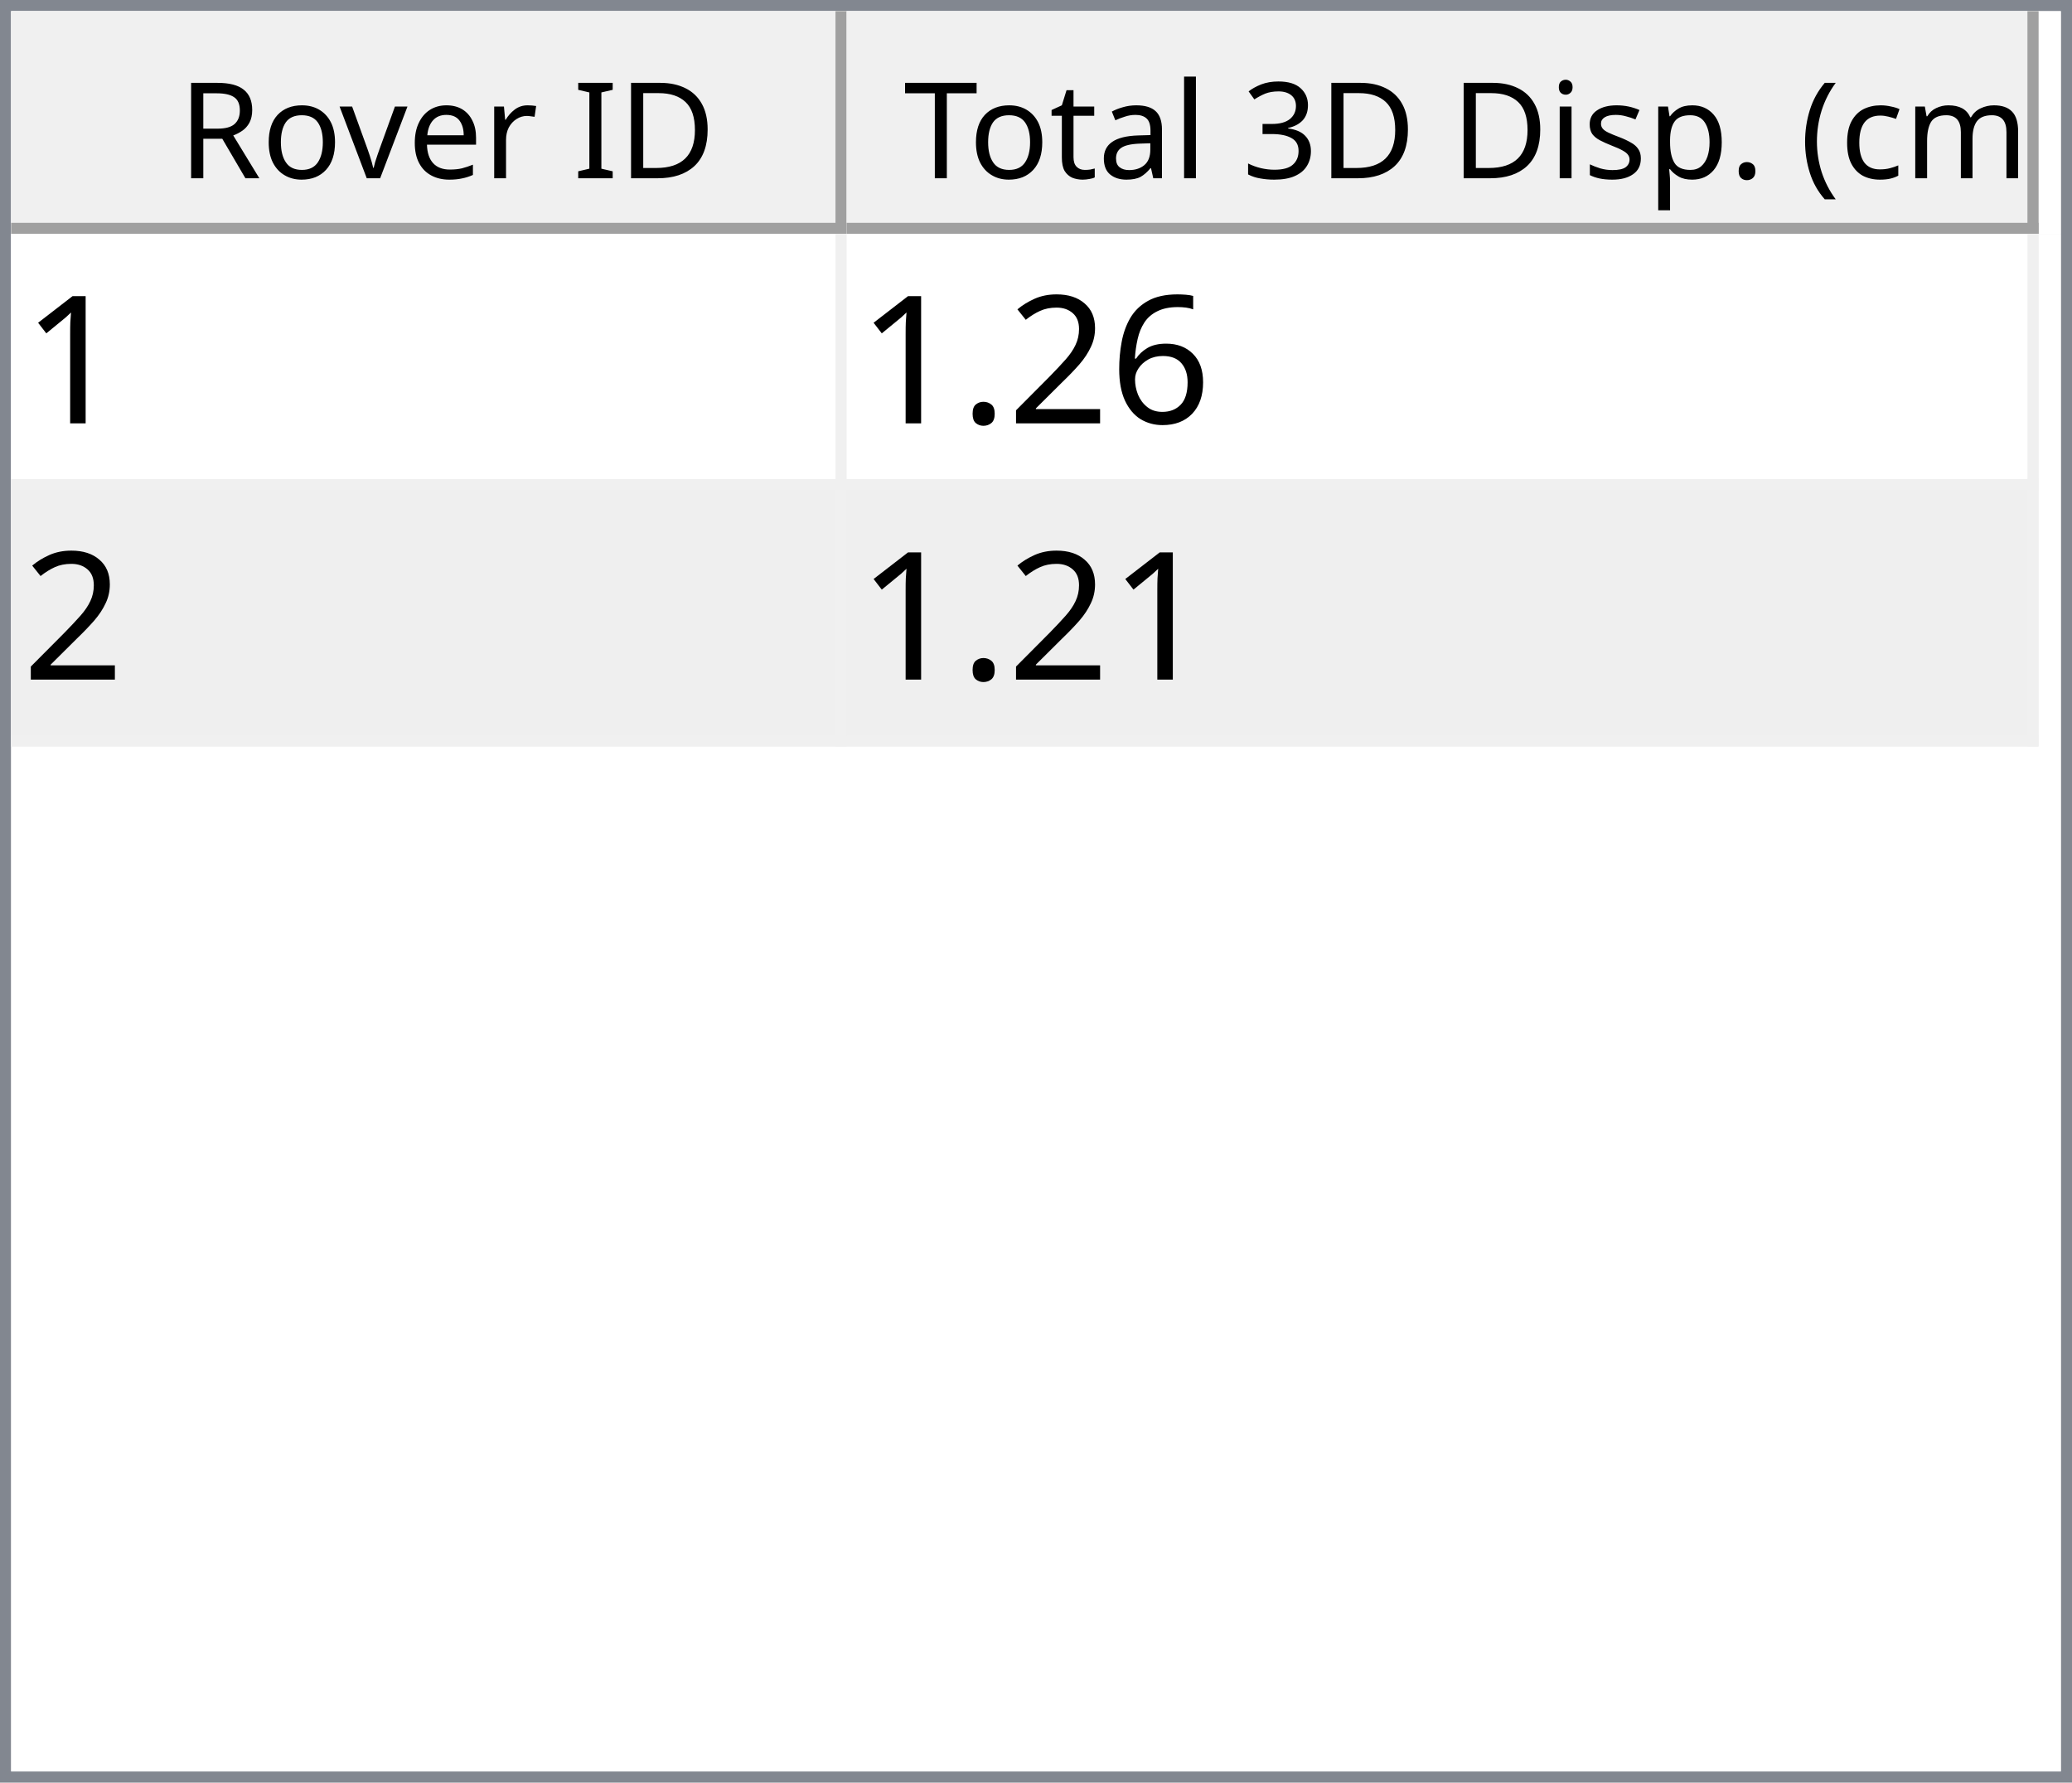
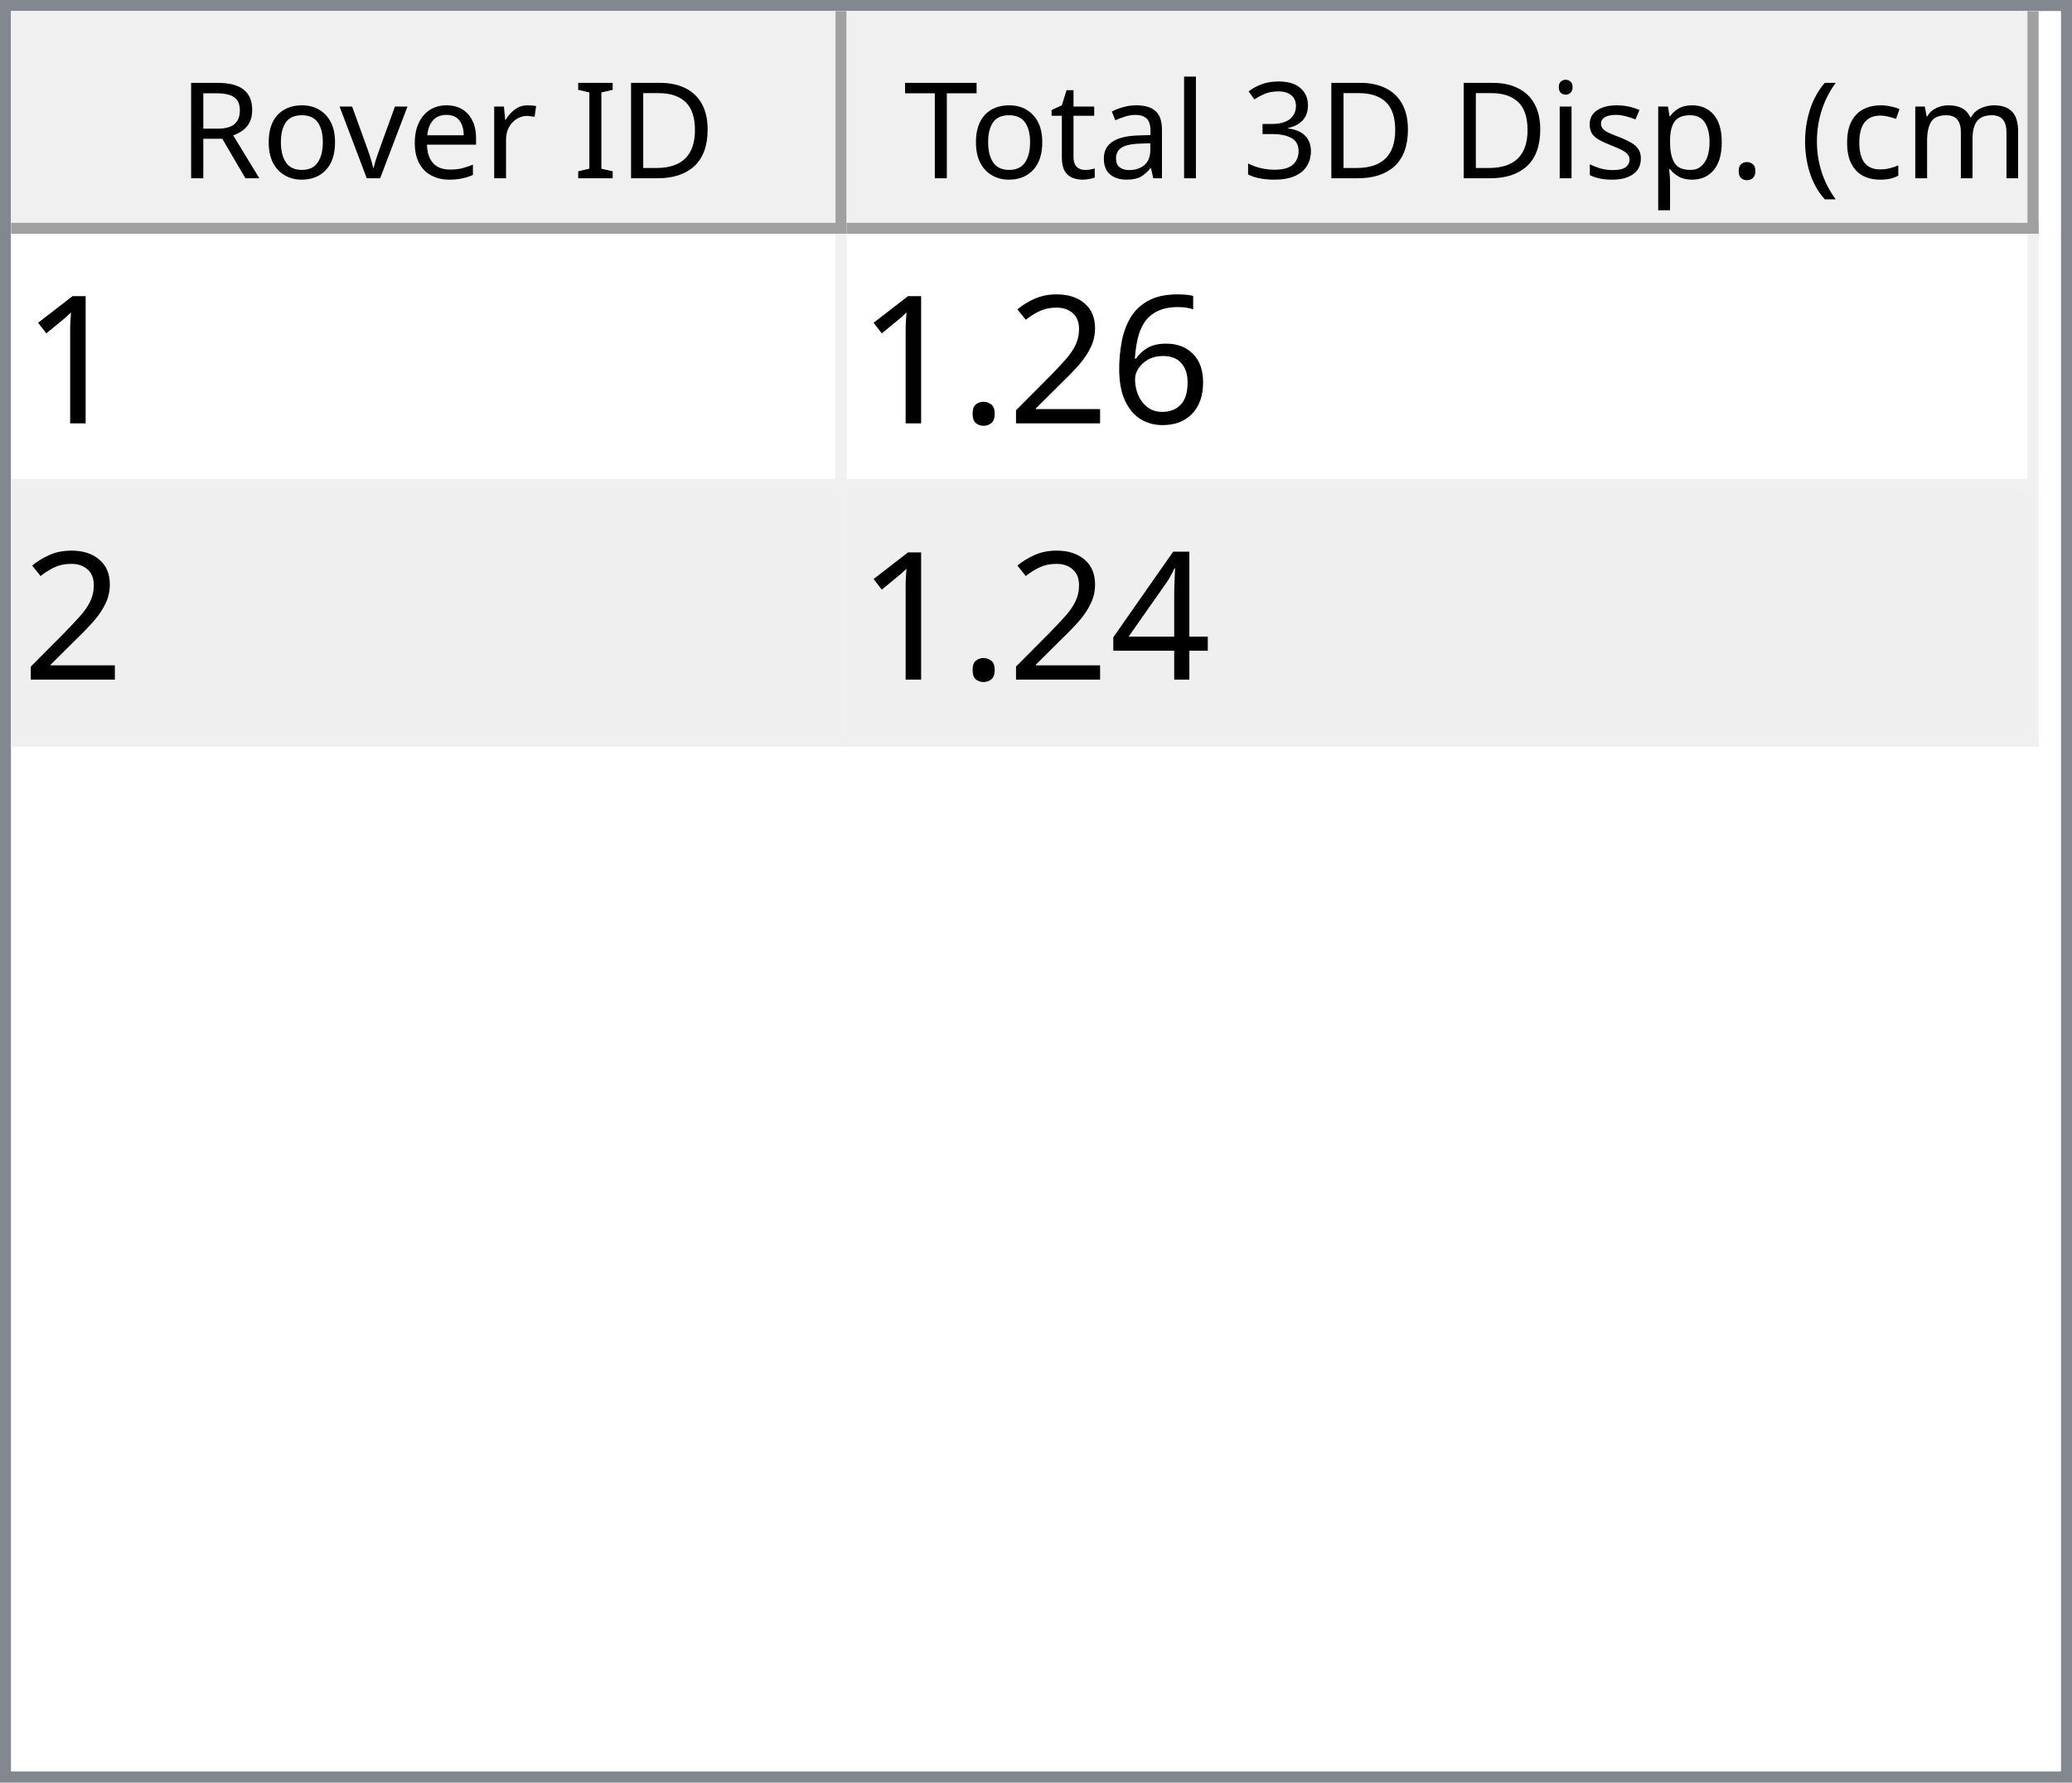
<svg xmlns="http://www.w3.org/2000/svg" style="fill-opacity:1; color-rendering:auto; color-interpolation:auto; text-rendering:auto; stroke:black; stroke-linecap:square; stroke-miterlimit:10; shape-rendering:auto; stroke-opacity:1; fill:black; stroke-dasharray:none; font-weight:normal; stroke-width:1; font-family:'Dialog'; font-style:normal; stroke-linejoin:miter; font-size:12px; stroke-dashoffset:0; image-rendering:auto;" width="186" height="160">
  <defs id="genericDefs" />
  <g>
    <defs id="defs1">
      <clipPath clipPathUnits="userSpaceOnUse" id="clipPath1">
        <path d="M0 0 L186 0 L186 160 L0 160 L0 0 Z" />
      </clipPath>
      <clipPath clipPathUnits="userSpaceOnUse" id="clipPath2">
        <path d="M0 0 L0 160 L186 160 L186 0 Z" />
      </clipPath>
      <clipPath clipPathUnits="userSpaceOnUse" id="clipPath3">
        <path d="M0 0 L0 20 L184 20 L184 0 Z" />
      </clipPath>
      <clipPath clipPathUnits="userSpaceOnUse" id="clipPath4">
        <path d="M0 0 L0 20 L75 20 L75 0 Z" />
      </clipPath>
      <clipPath clipPathUnits="userSpaceOnUse" id="clipPath5">
        <path d="M1 1 L1 19 L74 19 L74 1 Z" />
      </clipPath>
      <clipPath clipPathUnits="userSpaceOnUse" id="clipPath6">
        <path d="M0 0 L0 18 L73 18 L73 0 Z" />
      </clipPath>
      <clipPath clipPathUnits="userSpaceOnUse" id="clipPath7">
        <path d="M-0.5 -0.5 L-0.5 19.5 L74.5 19.5 L74.5 -0.5 Z" />
      </clipPath>
      <clipPath clipPathUnits="userSpaceOnUse" id="clipPath8">
        <path d="M0 0 L0 20 L107 20 L107 0 Z" />
      </clipPath>
      <clipPath clipPathUnits="userSpaceOnUse" id="clipPath9">
        <path d="M1 1 L1 19 L106 19 L106 1 Z" />
      </clipPath>
      <clipPath clipPathUnits="userSpaceOnUse" id="clipPath10">
        <path d="M0 0 L0 18 L105 18 L105 0 Z" />
      </clipPath>
      <clipPath clipPathUnits="userSpaceOnUse" id="clipPath11">
        <path d="M-0.5 -0.5 L-0.5 19.5 L106.5 19.5 L106.5 -0.5 Z" />
      </clipPath>
      <clipPath clipPathUnits="userSpaceOnUse" id="clipPath12">
        <path d="M0 0 L0 138 L184 138 L184 0 Z" />
      </clipPath>
      <clipPath clipPathUnits="userSpaceOnUse" id="clipPath13">
        <path d="M0 0 L0 46 L182 46 L182 0 Z" />
      </clipPath>
      <clipPath clipPathUnits="userSpaceOnUse" id="clipPath14">
        <path d="M-0.5 -0.5 L-0.5 45.5 L181.5 45.5 L181.5 -0.5 Z" />
      </clipPath>
      <clipPath clipPathUnits="userSpaceOnUse" id="clipPath15">
        <path d="M0 0 L0 22 L74 22 L74 0 Z" />
      </clipPath>
      <clipPath clipPathUnits="userSpaceOnUse" id="clipPath16">
        <path d="M0 0 L0 22 L106 22 L106 0 Z" />
      </clipPath>
      <font horiz-adv-x="64.551" id="font1">
        <font-face ascent="107.91" descent="25.098" units-per-em="100" style="font-style:normal; font-family:Segoe UI; font-weight:normal;" />
        <missing-glyph horiz-adv-x="64.551" d="M8.109 0 L8.109 68.266 L56.453 68.266 L56.453 0 L8.109 0 ZM15.328 7.234 L49.219 7.234 L49.219 61.031 L15.328 61.031 L15.328 7.234 Z" />
        <glyph unicode="D" horiz-adv-x="70.117" d="M9.188 0 L9.188 70.016 L28.516 70.016 Q65.531 70.016 65.531 35.891 Q65.531 19.672 55.25 9.836 Q44.969 0 27.734 0 L9.188 0 ZM17.391 62.594 L17.391 7.422 L27.828 7.422 Q41.609 7.422 49.273 14.797 Q56.938 22.172 56.938 35.688 Q56.938 62.594 28.328 62.594 L17.391 62.594 Z" />
        <glyph unicode="I" horiz-adv-x="26.611" d="M17.391 0 L9.188 0 L9.188 70.016 L17.391 70.016 L17.391 0 Z" />
        <glyph unicode=" " horiz-adv-x="27.393" d="" />
        <glyph unicode="r" horiz-adv-x="34.766" d="M34.188 41.891 Q32.078 43.5 28.125 43.5 Q23 43.5 19.555 38.672 Q16.109 33.844 16.109 25.484 L16.109 0 L8.109 0 L8.109 50 L16.109 50 L16.109 39.703 L16.312 39.703 Q18.016 44.969 21.531 47.922 Q25.047 50.875 29.391 50.875 Q32.516 50.875 34.188 50.203 L34.188 41.891 Z" />
        <glyph unicode="e" horiz-adv-x="52.295" d="M48.297 23 L12.984 23 Q13.188 14.656 17.484 10.109 Q21.781 5.562 29.297 5.562 Q37.75 5.562 44.828 11.141 L44.828 3.609 Q38.234 -1.172 27.391 -1.172 Q16.797 -1.172 10.742 5.641 Q4.688 12.453 4.688 24.812 Q4.688 36.469 11.305 43.82 Q17.922 51.172 27.734 51.172 Q37.547 51.172 42.922 44.828 Q48.297 38.484 48.297 27.203 L48.297 23 ZM40.094 29.781 Q40.047 36.719 36.75 40.578 Q33.453 44.438 27.594 44.438 Q21.922 44.438 17.969 40.383 Q14.016 36.328 13.094 29.781 L40.094 29.781 Z" />
        <glyph unicode="v" horiz-adv-x="47.9" d="M47.406 50 L27.484 0 L19.625 0 L0.688 50 L9.469 50 L22.172 13.672 Q23.578 9.672 23.922 6.688 L24.125 6.688 Q24.609 10.453 25.688 13.484 L38.969 50 L47.406 50 Z" />
        <glyph unicode="o" horiz-adv-x="58.594" d="M29 -1.172 Q17.922 -1.172 11.305 5.836 Q4.688 12.844 4.688 24.422 Q4.688 37.016 11.57 44.094 Q18.453 51.172 30.172 51.172 Q41.359 51.172 47.633 44.289 Q53.906 37.406 53.906 25.203 Q53.906 13.234 47.141 6.031 Q40.375 -1.172 29 -1.172 ZM29.594 44.438 Q21.875 44.438 17.383 39.188 Q12.891 33.938 12.891 24.703 Q12.891 15.828 17.43 10.695 Q21.969 5.562 29.594 5.562 Q37.359 5.562 41.531 10.594 Q45.703 15.625 45.703 24.906 Q45.703 34.281 41.531 39.359 Q37.359 44.438 29.594 44.438 Z" />
        <glyph unicode="R" horiz-adv-x="59.814" d="M59.375 0 L49.609 0 L37.891 19.625 Q36.281 22.359 34.766 24.289 Q33.25 26.219 31.664 27.438 Q30.078 28.656 28.25 29.219 Q26.422 29.781 24.125 29.781 L17.391 29.781 L17.391 0 L9.188 0 L9.188 70.016 L30.078 70.016 Q34.672 70.016 38.555 68.867 Q42.438 67.719 45.289 65.375 Q48.141 63.031 49.758 59.547 Q51.375 56.062 51.375 51.375 Q51.375 47.703 50.273 44.656 Q49.172 41.609 47.148 39.211 Q45.125 36.812 42.266 35.133 Q39.406 33.453 35.844 32.516 L35.844 32.328 Q37.594 31.547 38.891 30.547 Q40.188 29.547 41.359 28.18 Q42.531 26.812 43.68 25.078 Q44.828 23.344 46.234 21.047 L59.375 0 ZM17.391 62.594 L17.391 37.203 L28.516 37.203 Q31.594 37.203 34.203 38.133 Q36.812 39.062 38.719 40.797 Q40.625 42.531 41.703 45.047 Q42.781 47.562 42.781 50.688 Q42.781 56.297 39.141 59.445 Q35.5 62.594 28.609 62.594 L17.391 62.594 Z" />
        <glyph unicode=")" horiz-adv-x="30.176" d="M8.297 -15.922 L1.172 -15.922 Q16.406 2.344 16.406 26.812 Q16.406 51.469 1.078 70.016 L8.297 70.016 Q23.531 52.156 23.531 26.703 Q23.531 1.375 8.297 -15.922 Z" />
        <glyph unicode="m" horiz-adv-x="86.133" d="M79.109 0 L71.094 0 L71.094 28.719 Q71.094 37.016 68.531 40.727 Q65.969 44.438 59.906 44.438 Q54.781 44.438 51.195 39.75 Q47.609 35.062 47.609 28.516 L47.609 0 L39.594 0 L39.594 29.688 Q39.594 44.438 28.219 44.438 Q22.953 44.438 19.531 40.016 Q16.109 35.594 16.109 28.516 L16.109 0 L8.109 0 L8.109 50 L16.109 50 L16.109 42.094 L16.312 42.094 Q21.625 51.172 31.844 51.172 Q36.969 51.172 40.773 48.312 Q44.578 45.453 46 40.828 Q51.562 51.172 62.594 51.172 Q79.109 51.172 79.109 30.812 L79.109 0 Z" />
        <glyph unicode="c" horiz-adv-x="46.191" d="M42.188 2.297 Q36.422 -1.172 28.516 -1.172 Q17.828 -1.172 11.258 5.789 Q4.688 12.75 4.688 23.828 Q4.688 36.188 11.766 43.68 Q18.844 51.172 30.672 51.172 Q37.25 51.172 42.281 48.734 L42.281 40.531 Q36.719 44.438 30.375 44.438 Q22.703 44.438 17.797 38.945 Q12.891 33.453 12.891 24.516 Q12.891 15.719 17.508 10.641 Q22.125 5.562 29.891 5.562 Q36.422 5.562 42.188 9.906 L42.188 2.297 Z" />
        <glyph unicode="(" horiz-adv-x="30.176" d="M29.109 -15.922 L21.969 -15.922 Q6.844 1.375 6.844 26.703 Q6.844 52.156 21.969 70.016 L29.203 70.016 Q13.875 51.469 13.875 26.812 Q13.875 2.344 29.109 -15.922 Z" />
        <glyph unicode="." horiz-adv-x="21.68" d="M10.891 -1.078 Q8.641 -1.078 7.055 0.539 Q5.469 2.156 5.469 4.391 Q5.469 6.641 7.055 8.273 Q8.641 9.906 10.891 9.906 Q13.188 9.906 14.797 8.273 Q16.406 6.641 16.406 4.391 Q16.406 2.156 14.797 0.539 Q13.188 -1.078 10.891 -1.078 Z" />
        <glyph unicode="p" horiz-adv-x="58.789" d="M16.312 7.234 L16.109 7.234 L16.109 -23 L8.109 -23 L8.109 50 L16.109 50 L16.109 41.219 L16.312 41.219 Q22.219 51.172 33.594 51.172 Q43.266 51.172 48.688 44.461 Q54.109 37.75 54.109 26.469 Q54.109 13.922 48 6.375 Q41.891 -1.172 31.297 -1.172 Q21.578 -1.172 16.312 7.234 ZM16.109 27.391 L16.109 20.406 Q16.109 14.203 20.141 9.883 Q24.172 5.562 30.375 5.562 Q37.641 5.562 41.773 11.133 Q45.906 16.703 45.906 26.609 Q45.906 34.969 42.047 39.703 Q38.188 44.438 31.594 44.438 Q24.609 44.438 20.359 39.578 Q16.109 34.719 16.109 27.391 Z" />
        <glyph unicode="s" horiz-adv-x="42.432" d="M5.078 1.812 L5.078 10.406 Q11.625 5.562 19.484 5.562 Q30.031 5.562 30.031 12.594 Q30.031 14.594 29.125 15.992 Q28.219 17.391 26.68 18.461 Q25.141 19.531 23.07 20.383 Q21 21.234 18.609 22.172 Q15.281 23.484 12.766 24.828 Q10.25 26.172 8.57 27.859 Q6.891 29.547 6.031 31.695 Q5.172 33.844 5.172 36.719 Q5.172 40.234 6.789 42.945 Q8.406 45.656 11.086 47.484 Q13.766 49.312 17.211 50.242 Q20.656 51.172 24.312 51.172 Q30.812 51.172 35.938 48.922 L35.938 40.828 Q30.422 44.438 23.25 44.438 Q21 44.438 19.195 43.922 Q17.391 43.406 16.094 42.477 Q14.797 41.547 14.086 40.258 Q13.375 38.969 13.375 37.406 Q13.375 35.453 14.086 34.133 Q14.797 32.812 16.164 31.789 Q17.531 30.766 19.484 29.938 Q21.438 29.109 23.922 28.125 Q27.25 26.859 29.883 25.516 Q32.516 24.172 34.375 22.484 Q36.234 20.797 37.234 18.602 Q38.234 16.406 38.234 13.375 Q38.234 9.672 36.602 6.938 Q34.969 4.203 32.234 2.398 Q29.5 0.594 25.93 -0.289 Q22.359 -1.172 18.453 -1.172 Q10.75 -1.172 5.078 1.812 Z" />
        <glyph unicode="i" horiz-adv-x="24.219" d="M12.203 62.703 Q10.062 62.703 8.547 64.164 Q7.031 65.625 7.031 67.875 Q7.031 70.125 8.547 71.609 Q10.062 73.094 12.203 73.094 Q14.406 73.094 15.945 71.609 Q17.484 70.125 17.484 67.875 Q17.484 65.719 15.945 64.211 Q14.406 62.703 12.203 62.703 ZM16.109 0 L8.109 0 L8.109 50 L16.109 50 L16.109 0 Z" />
        <glyph unicode="3" horiz-adv-x="53.906" d="M46.531 19.828 Q46.531 15.094 44.75 11.211 Q42.969 7.328 39.719 4.57 Q36.469 1.812 31.93 0.297 Q27.391 -1.219 21.922 -1.219 Q11.922 -1.219 6 2.594 L6 11.188 Q13.094 5.609 22.219 5.609 Q25.875 5.609 28.828 6.539 Q31.781 7.469 33.906 9.227 Q36.031 10.984 37.18 13.477 Q38.328 15.969 38.328 19.094 Q38.328 32.812 18.797 32.812 L12.984 32.812 L12.984 39.594 L18.5 39.594 Q35.797 39.594 35.797 52.484 Q35.797 64.406 22.609 64.406 Q15.188 64.406 8.688 59.422 L8.688 67.188 Q15.375 71.188 24.609 71.188 Q29 71.188 32.57 69.969 Q36.141 68.75 38.68 66.555 Q41.219 64.359 42.609 61.281 Q44 58.203 44 54.5 Q44 40.672 30.031 36.719 L30.031 36.531 Q33.594 36.141 36.625 34.797 Q39.656 33.453 41.852 31.305 Q44.047 29.156 45.289 26.25 Q46.531 23.344 46.531 19.828 Z" />
        <glyph unicode="l" horiz-adv-x="24.219" d="M16.109 0 L8.109 0 L8.109 74.031 L16.109 74.031 L16.109 0 Z" />
        <glyph unicode="a" horiz-adv-x="50.879" d="M43.891 0 L35.891 0 L35.891 7.812 L35.688 7.812 Q30.469 -1.172 20.312 -1.172 Q12.844 -1.172 8.617 2.781 Q4.391 6.734 4.391 13.281 Q4.391 27.297 20.906 29.594 L35.891 31.688 Q35.891 44.438 25.594 44.438 Q16.547 44.438 9.281 38.281 L9.281 46.484 Q16.656 51.172 26.266 51.172 Q43.891 51.172 43.891 32.516 L43.891 0 ZM35.891 25.297 L23.828 23.641 Q18.266 22.859 15.43 20.875 Q12.594 18.891 12.594 13.875 Q12.594 10.203 15.211 7.883 Q17.828 5.562 22.172 5.562 Q28.125 5.562 32.008 9.742 Q35.891 13.922 35.891 20.312 L35.891 25.297 Z" />
        <glyph unicode="t" horiz-adv-x="33.887" d="M31.297 0.484 Q28.469 -1.078 23.828 -1.078 Q10.688 -1.078 10.688 13.578 L10.688 43.172 L2.094 43.172 L2.094 50 L10.688 50 L10.688 62.203 L18.703 64.797 L18.703 50 L31.297 50 L31.297 43.172 L18.703 43.172 L18.703 14.984 Q18.703 9.969 20.414 7.82 Q22.125 5.672 26.078 5.672 Q29.109 5.672 31.297 7.328 L31.297 0.484 Z" />
        <glyph unicode="T" horiz-adv-x="52.393" d="M50.594 62.594 L30.375 62.594 L30.375 0 L22.172 0 L22.172 62.594 L2 62.594 L2 70.016 L50.594 70.016 L50.594 62.594 Z" />
      </font>
      <font horiz-adv-x="75.0" id="font2">
        <font-face ascent="100.537" descent="21.973" units-per-em="100" style="font-style:normal; font-family:sans-serif; font-weight:normal;" />
        <missing-glyph horiz-adv-x="75.0" d="M12.5 0 L12.5 62.5 L62.5 62.5 L62.5 0 L12.5 0 ZM14.062 1.562 L60.938 1.562 L60.938 60.938 L14.062 60.938 L14.062 1.562 Z" />
        <glyph unicode="1" horiz-adv-x="55.615" d="M37.25 0 L28.469 0 L28.469 56 Q25.297 52.984 20.141 49.953 Q14.984 46.922 10.891 45.406 L10.891 53.906 Q18.266 57.375 23.781 62.305 Q29.297 67.234 31.594 71.875 L37.25 71.875 L37.25 0 Z" />
        <glyph unicode="6" horiz-adv-x="55.615" d="M49.75 54.047 L41.016 53.375 Q39.844 58.547 37.703 60.891 Q34.125 64.656 28.906 64.656 Q24.703 64.656 21.531 62.312 Q17.391 59.281 14.992 53.469 Q12.594 47.656 12.5 36.922 Q15.672 41.75 20.266 44.094 Q24.859 46.438 29.891 46.438 Q38.672 46.438 44.852 39.969 Q51.031 33.5 51.031 23.25 Q51.031 16.5 48.125 10.719 Q45.219 4.938 40.141 1.859 Q35.062 -1.219 28.609 -1.219 Q17.625 -1.219 10.695 6.859 Q3.766 14.938 3.766 33.5 Q3.766 54.25 11.422 63.672 Q18.109 71.875 29.438 71.875 Q37.891 71.875 43.289 67.141 Q48.688 62.406 49.75 54.047 ZM13.875 23.188 Q13.875 18.656 15.797 14.508 Q17.719 10.359 21.188 8.18 Q24.656 6 28.469 6 Q34.031 6 38.039 10.492 Q42.047 14.984 42.047 22.703 Q42.047 30.125 38.086 34.398 Q34.125 38.672 28.125 38.672 Q22.172 38.672 18.023 34.398 Q13.875 30.125 13.875 23.188 Z" />
        <glyph unicode="2" horiz-adv-x="55.615" d="M50.344 8.453 L50.344 0 L3.031 0 Q2.938 3.172 4.047 6.109 Q5.859 10.938 9.836 15.625 Q13.812 20.312 21.344 26.469 Q33.016 36.031 37.117 41.625 Q41.219 47.219 41.219 52.203 Q41.219 57.422 37.477 61.008 Q33.734 64.594 27.734 64.594 Q21.391 64.594 17.578 60.789 Q13.766 56.984 13.719 50.25 L4.688 51.172 Q5.609 61.281 11.664 66.578 Q17.719 71.875 27.938 71.875 Q38.234 71.875 44.242 66.164 Q50.25 60.453 50.25 52 Q50.25 47.703 48.492 43.555 Q46.734 39.406 42.656 34.812 Q38.578 30.219 29.109 22.219 Q21.188 15.578 18.945 13.211 Q16.703 10.844 15.234 8.453 L50.344 8.453 Z" />
        <glyph unicode="." horiz-adv-x="27.783" d="M9.078 0 L9.078 10.016 L19.094 10.016 L19.094 0 L9.078 0 Z" />
+         <glyph unicode="4" horiz-adv-x="55.615" d="M32.328 0 L32.328 17.141 L1.266 17.141 L1.266 25.203 L33.938 71.578 L41.109 71.578 L41.109 25.203 L50.781 25.203 L50.781 17.141 L41.109 17.141 L41.109 0 L32.328 0 ZM32.328 25.203 L32.328 57.469 L9.906 25.203 L32.328 25.203 Z" />
      </font>
    </defs>
    <g style="fill:white; stroke:white;">
      <rect x="0" y="0" width="186" style="clip-path:url(#clipPath1); stroke:none;" height="160" />
    </g>
    <g style="fill:white; text-rendering:optimizeSpeed; color-rendering:optimizeSpeed; image-rendering:optimizeSpeed; shape-rendering:crispEdges; stroke:white; color-interpolation:sRGB;">
      <rect x="0" width="186" height="160" y="0" style="stroke:none;" />
      <path style="stroke:none;" d="M0 160 L186 160 L186 0 L0 0 Z" />
    </g>
    <g style="fill:rgb(240,240,240); font-family:'Segoe UI'; stroke:rgb(240,240,240);">
      <rect x="0" y="0" width="186" style="clip-path:url(#clipPath2); stroke:none;" height="160" />
    </g>
    <g style="fill:rgb(130,135,144); font-family:'Segoe UI'; stroke:rgb(130,135,144);">
      <path d="M0 0 L186 0 L186 160 L0 160 L0 0 ZM1 1 L185 1 L185 159 L1 159 L1 1 Z" style="fill-rule:evenodd; clip-path:url(#clipPath2); stroke:none;" />
    </g>
    <g style="fill:white; font-family:'Segoe UI'; stroke:white;" transform="translate(1,1)">
      <rect x="0" y="0" width="184" style="clip-path:url(#clipPath3); stroke:none;" height="20" />
    </g>
    <g style="fill:rgb(240,240,240); font-family:'Segoe UI'; stroke:rgb(240,240,240);" transform="translate(1,1)">
      <rect x="0" y="0" width="75" style="clip-path:url(#clipPath4); stroke:none;" height="20" />
    </g>
    <g style="font-family:'Segoe UI';" transform="translate(2,2)">
      <text x="14" xml:space="preserve" y="14" style="clip-path:url(#clipPath6); stroke:none;">Rover ID</text>
    </g>
    <g style="fill:rgb(160,160,160); font-family:'Segoe UI'; stroke:rgb(160,160,160); stroke-linejoin:bevel;" transform="translate(1.5,1.5)">
      <line x1="74" x2="74" y1="0" style="fill:none; clip-path:url(#clipPath7);" y2="19" />
    </g>
    <g style="fill:rgb(160,160,160); font-family:'Segoe UI'; stroke:rgb(160,160,160); stroke-linejoin:bevel;" transform="matrix(1,0,0,1,1,1) translate(0.5,0.5)">
      <line x1="0" x2="74" y1="19" style="fill:none; clip-path:url(#clipPath7);" y2="19" />
    </g>
    <g style="fill:rgb(240,240,240); font-family:'Segoe UI'; stroke:rgb(240,240,240);" transform="translate(76,1)">
      <rect x="0" y="0" width="107" style="clip-path:url(#clipPath8); stroke:none;" height="20" />
    </g>
    <g style="font-family:'Segoe UI';" transform="translate(77,2)">
      <text x="1" xml:space="preserve" y="14" style="clip-path:url(#clipPath10); stroke:none;"> Total 3D Disp. (cm)</text>
    </g>
    <g style="fill:rgb(160,160,160); font-family:'Segoe UI'; stroke:rgb(160,160,160); stroke-linejoin:bevel;" transform="translate(76.5,1.5)">
      <line x1="106" x2="106" y1="0" style="fill:none; clip-path:url(#clipPath11);" y2="19" />
    </g>
    <g style="fill:rgb(160,160,160); font-family:'Segoe UI'; stroke:rgb(160,160,160); stroke-linejoin:bevel;" transform="matrix(1,0,0,1,76,1) translate(0.5,0.5)">
      <line x1="0" x2="106" y1="19" style="fill:none; clip-path:url(#clipPath11);" y2="19" />
    </g>
    <g style="fill:white; font-family:'Segoe UI'; stroke:white;" transform="translate(1,21)">
      <rect x="0" y="0" width="184" style="clip-path:url(#clipPath12); stroke:none;" height="138" />
    </g>
    <g style="fill:rgb(240,240,240); font-size:16px; font-family:sans-serif; stroke:rgb(240,240,240);" transform="translate(1,21)">
      <rect x="0" y="0" width="182" style="clip-path:url(#clipPath13); stroke:none;" height="46" />
      <line transform="translate(0.5,0.5)" x1="0" x2="181" y1="22" style="clip-path:url(#clipPath14); fill:none; stroke-linejoin:bevel;" y2="22" />
    </g>
    <g transform="matrix(1,0,0,1,1,21) translate(0.5,0.5)" style="fill:rgb(240,240,240); font-size:16px; font-family:sans-serif; stroke:rgb(240,240,240); stroke-linejoin:bevel;">
      <line x1="0" x2="181" y1="45" style="fill:none; clip-path:url(#clipPath14);" y2="45" />
    </g>
    <g transform="matrix(1,0,0,1,1,21) translate(0.5,0.5)" style="fill:rgb(240,240,240); font-size:16px; font-family:sans-serif; stroke:rgb(240,240,240); stroke-linejoin:bevel;">
      <line x1="74" x2="74" y1="0" style="fill:none; clip-path:url(#clipPath14);" y2="45" />
    </g>
    <g transform="matrix(1,0,0,1,1,21) translate(0.5,0.5)" style="fill:rgb(240,240,240); font-size:16px; font-family:sans-serif; stroke:rgb(240,240,240); stroke-linejoin:bevel;">
      <line x1="181" x2="181" y1="0" style="fill:none; clip-path:url(#clipPath14);" y2="45" />
    </g>
    <g style="fill:white; font-size:16px; font-family:sans-serif; stroke:white;" transform="matrix(1,0,0,1,1,21)">
      <rect x="0" y="0" width="74" style="clip-path:url(#clipPath15); stroke:none;" height="22" />
      <text x="1" y="17" style="fill:black; clip-path:url(#clipPath15); stroke:none;" xml:space="preserve">1</text>
    </g>
    <g style="fill:white; font-size:16px; font-family:sans-serif; stroke:white;" transform="matrix(1,0,0,1,1,21) translate(75,0)">
      <rect x="0" y="0" width="106" style="clip-path:url(#clipPath16); stroke:none;" height="22" />
      <text x="1" y="17" style="fill:black; clip-path:url(#clipPath16); stroke:none;" xml:space="preserve">1.26</text>
    </g>
    <g style="fill:rgb(239,239,239); font-size:16px; font-family:sans-serif; stroke:rgb(239,239,239);" transform="matrix(1,0,0,1,1,21) translate(0,23)">
      <rect x="0" y="0" width="74" style="clip-path:url(#clipPath15); stroke:none;" height="22" />
      <text x="1" y="17" style="fill:black; clip-path:url(#clipPath15); stroke:none;" xml:space="preserve">2</text>
    </g>
    <g style="fill:rgb(239,239,239); font-size:16px; font-family:sans-serif; stroke:rgb(239,239,239);" transform="matrix(1,0,0,1,1,21) translate(75,23)">
      <rect x="0" y="0" width="106" style="clip-path:url(#clipPath16); stroke:none;" height="22" />
-       <text x="1" y="17" style="fill:black; clip-path:url(#clipPath16); stroke:none;" xml:space="preserve">1.21</text>
+       <text x="1" y="17" style="fill:black; clip-path:url(#clipPath16); stroke:none;" xml:space="preserve">1.24</text>
    </g>
  </g>
</svg>
